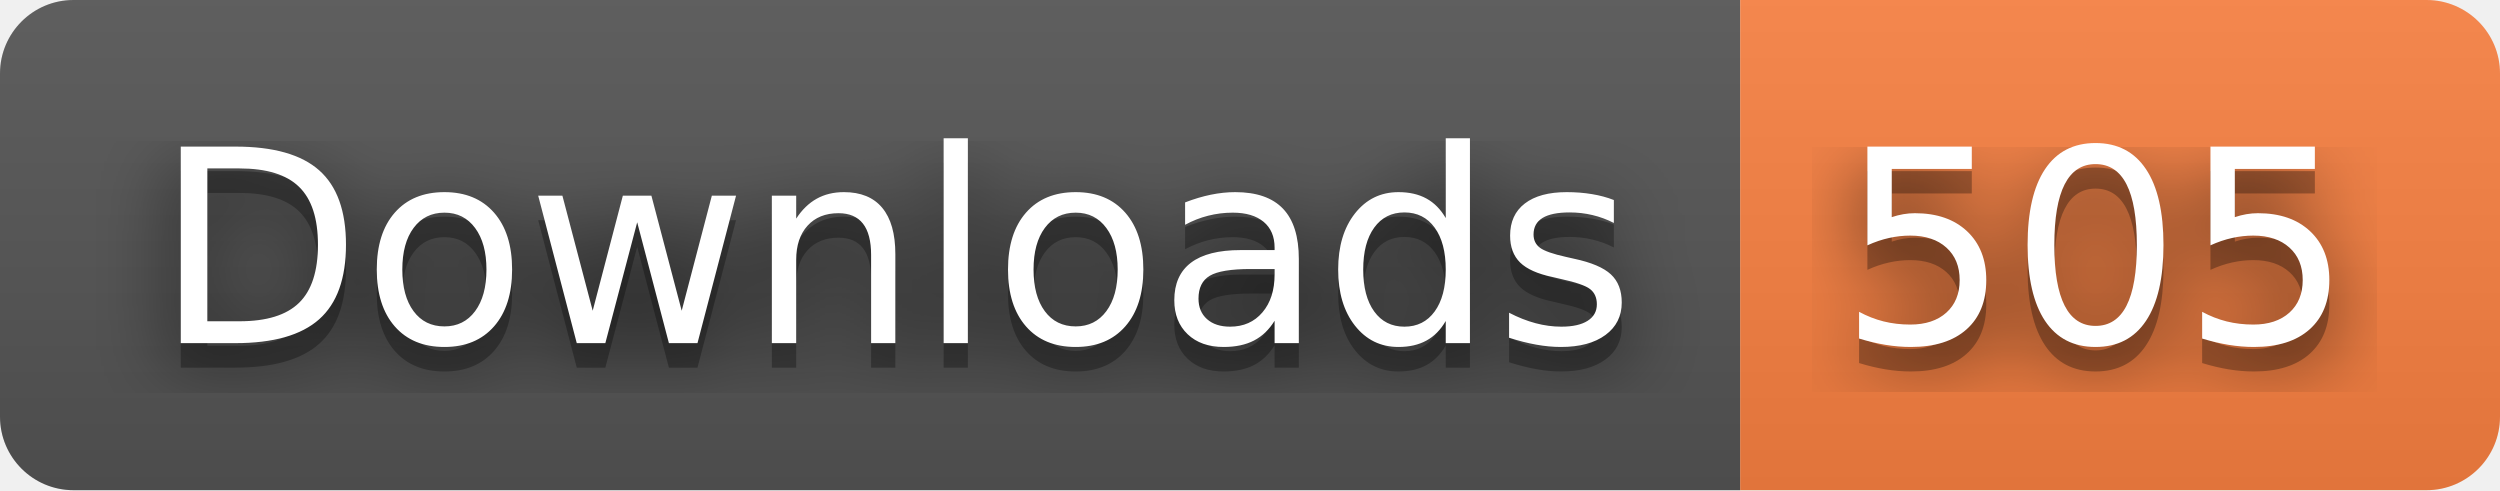
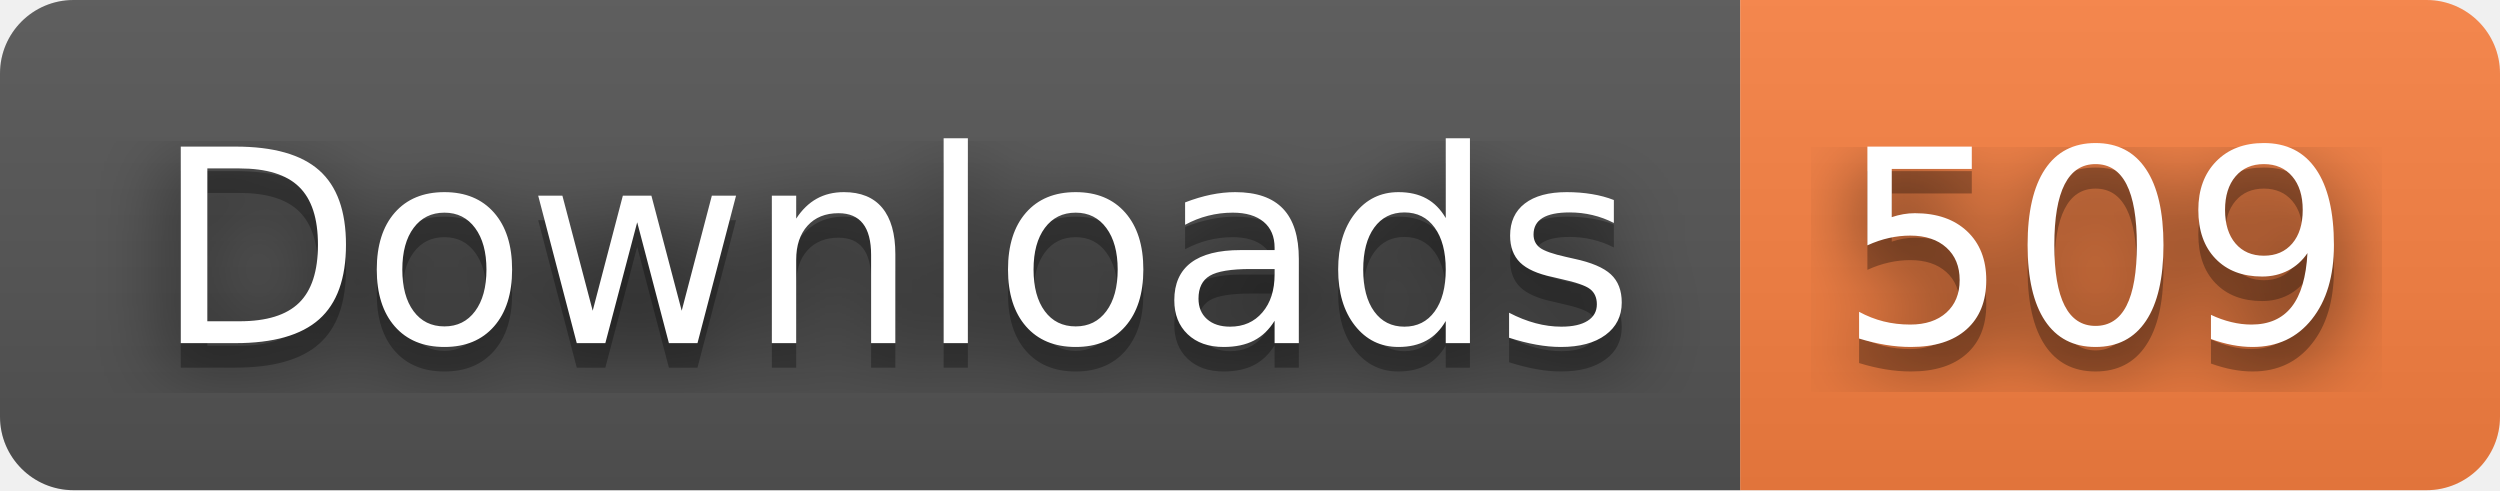
- <svg xmlns="http://www.w3.org/2000/svg" width="102" height="20" role="img" aria-label="Downloads: 505">
+ <svg xmlns="http://www.w3.org/2000/svg" width="102" height="20" role="img" aria-label="Downloads: 509">
  <filter id="blur">
    <feGaussianBlur stdDeviation="16" />
  </filter>
  <linearGradient id="s" x2="0" y2="100%">
    <stop offset="0" stop-color="#bbb" stop-opacity=".1" />
    <stop offset="1" stop-opacity=".1" />
  </linearGradient>
  <clipPath id="r">
    <rect width="102" height="20" rx="3" />
  </clipPath>
  <g clip-path="url(#r)">
    <rect width="71" height="20" fill="#555" />
    <rect x="71" width="31" height="20" fill="#fa8142" />
    <rect width="102" height="20" fill="url(#s)" />
  </g>
  <g fill="#fff" text-anchor="middle" font-family="Verdana,Geneva,DejaVu Sans,sans-serif" text-rendering="geometricPrecision" font-size="110">
    <g transform="scale(.1)">
      <g aria-hidden="true" fill="#010101">
        <text x="365" y="150" fill-opacity=".8" filter="url(#blur)" textLength="610">Downloads</text>
        <text x="365" y="150" fill-opacity=".3" textLength="610">Downloads</text>
      </g>
      <text x="365" y="140" textLength="610">Downloads</text>
    </g>
    <g transform="scale(.1)">
      <g aria-hidden="true" fill="#010101">
-         <text x="855" y="150" fill-opacity=".8" filter="url(#blur)" textLength="210">505</text>
-         <text x="855" y="150" fill-opacity=".3" textLength="210">505</text>
+         <text x="855" y="150" fill-opacity=".8" filter="url(#blur)" textLength="210">509</text>
+         <text x="855" y="150" fill-opacity=".3" textLength="210">509</text>
      </g>
-       <text x="855" y="140" textLength="210">505</text>
+       <text x="855" y="140" textLength="210">509</text>
    </g>
  </g>
</svg>
